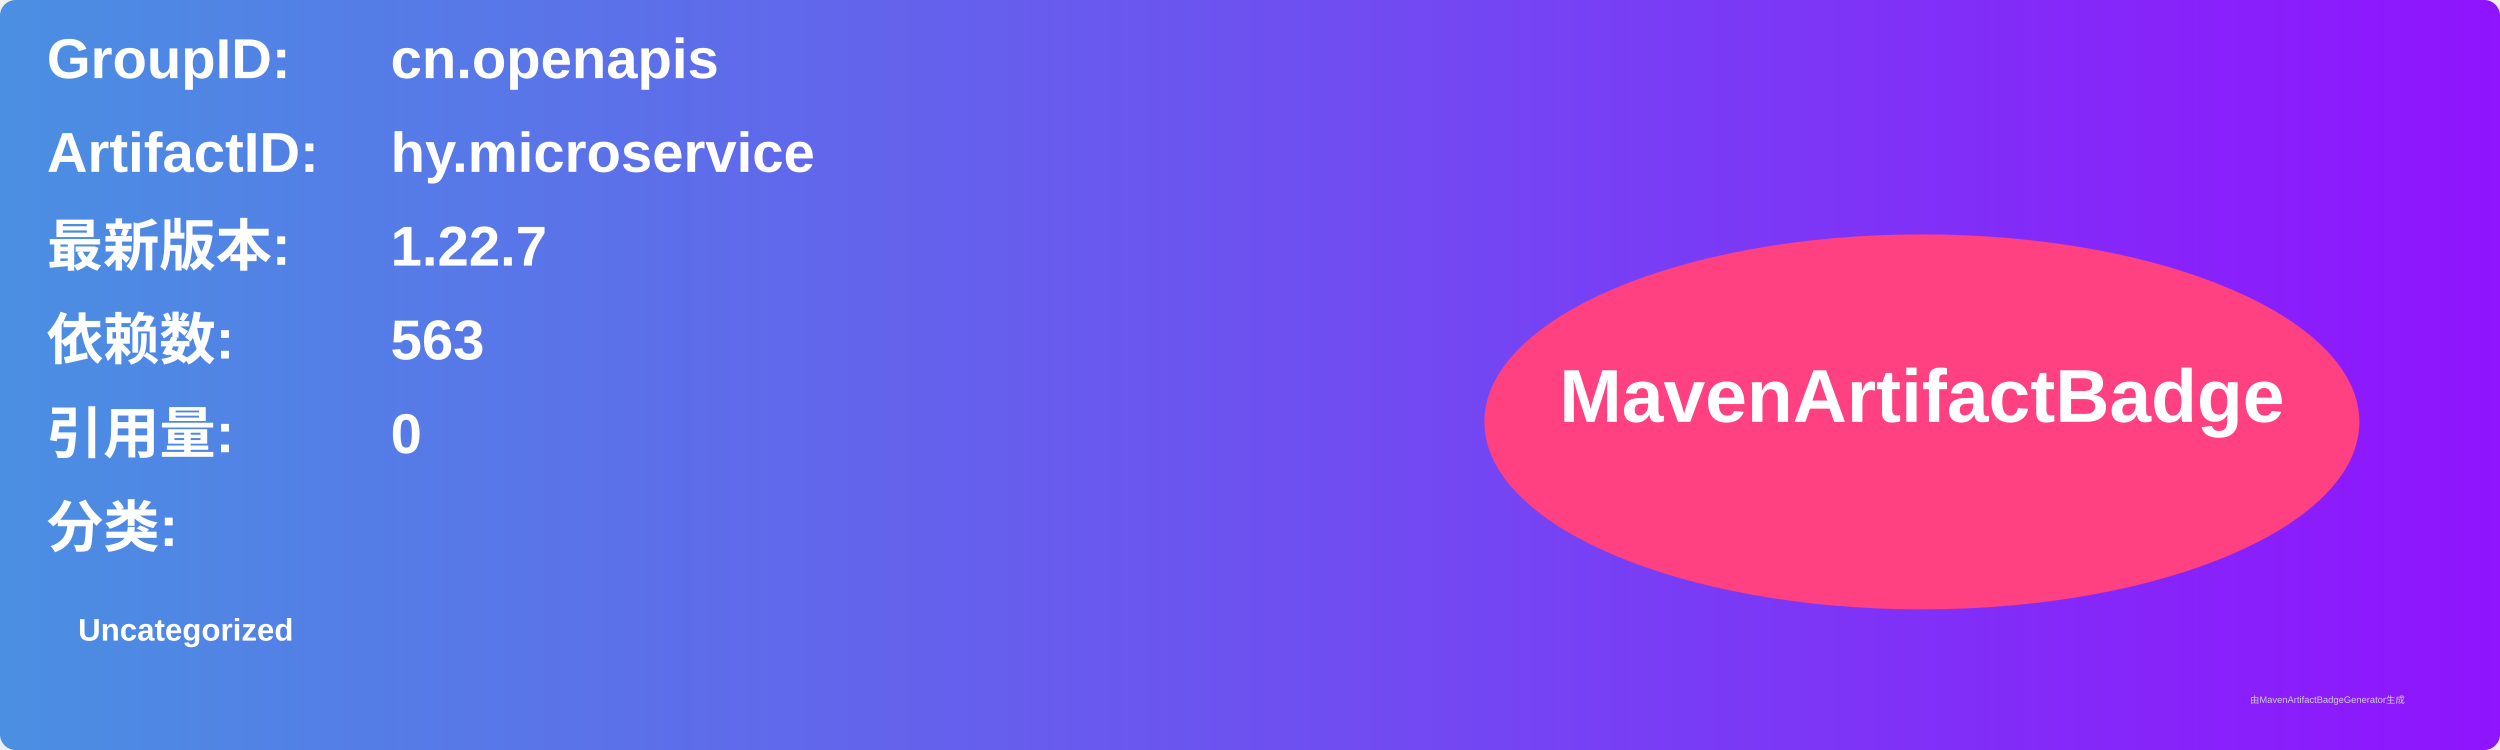
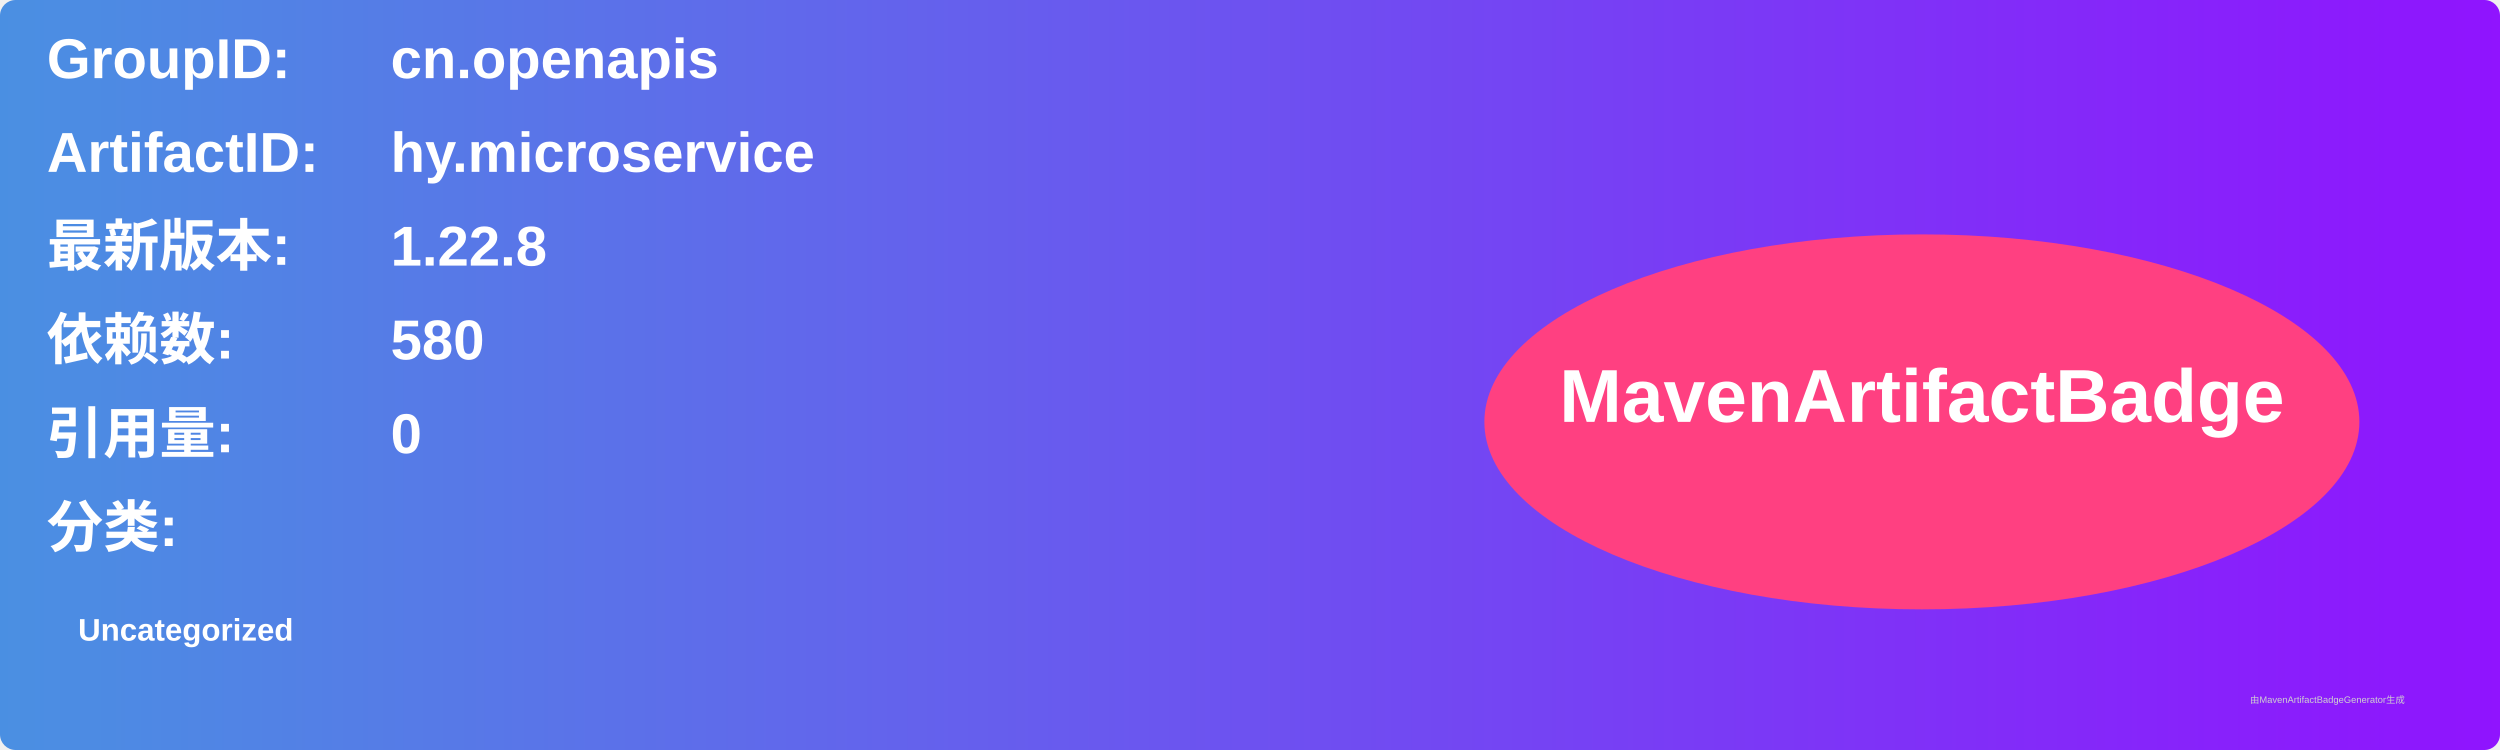
<svg xmlns="http://www.w3.org/2000/svg" width="800" height="240" viewBox="0 0 800 240">
  <linearGradient id="grad" x1="0%" y1="0%" x2="100%" y2="0%">
    <stop offset="0%" stop-color="#4a90e2" />
    <stop offset="100%" stop-color="#9013fe" />
  </linearGradient>
  <rect width="100%" height="100%" rx="5" ry="5" fill="url(#grad)" />
  <g transform="translate(15, 15)">
    <text x="0" y="10" font-family="Arial" font-size="18" fill="white" font-weight="bold" width="260">GroupID:</text>
    <text x="110" y="10" font-family="Arial" font-size="18" fill="white" font-weight="bold" width="460">cn.openapis</text>
    <text x="0" y="40" font-family="Arial" font-size="18" fill="white" font-weight="bold" width="260">ArtifactID:</text>
    <text x="110" y="40" font-family="Arial" font-size="18" fill="white" font-weight="bold" width="460">hy.microservice</text>
    <text x="0" y="70" font-family="Arial" font-size="18" fill="white" font-weight="bold">最新版本:</text>
    <text x="110" y="70" font-family="Arial" font-size="18" fill="white" font-weight="bold">
-       <tspan font-weight="bold">1.22.7</tspan>
+       <tspan font-weight="bold">1.22.8</tspan>
    </text>
    <text x="0" y="100" font-family="Arial" font-size="18" fill="white" font-weight="bold">依赖数: </text>
    <text x="110" y="100" font-family="Arial" font-size="18" fill="white">
-       <tspan font-weight="bold">563</tspan>
+       <tspan font-weight="bold">580</tspan>
    </text>
    <text x="0" y="130" font-family="Arial" font-size="18" fill="white" font-weight="bold">引用量: </text>
    <text x="110" y="130" font-family="Arial" font-size="18" fill="white">
      <tspan font-weight="bold">0</tspan>
    </text>
    <text x="0" y="160" font-family="Arial" font-size="18" fill="white" font-weight="bold">分类:</text>
    <text x="10" y="190" font-family="Arial" font-size="10" fill="white">
      <tspan font-weight="bold">Uncategorized</tspan>
    </text>
    <ellipse cx="600" cy="120" rx="140" ry="60" fill="#ff4081" />
    <text x="600" y="120" text-anchor="middle" font-family="Arial" font-size="24" fill="white" font-weight="bold">MavenArtifactBadge</text>
  </g>
  <text x="720" y="225" font-family="Arial" font-size="3" fill="#d0d0d0">由MavenArtifactBadgeGenerator生成</text>
</svg>
